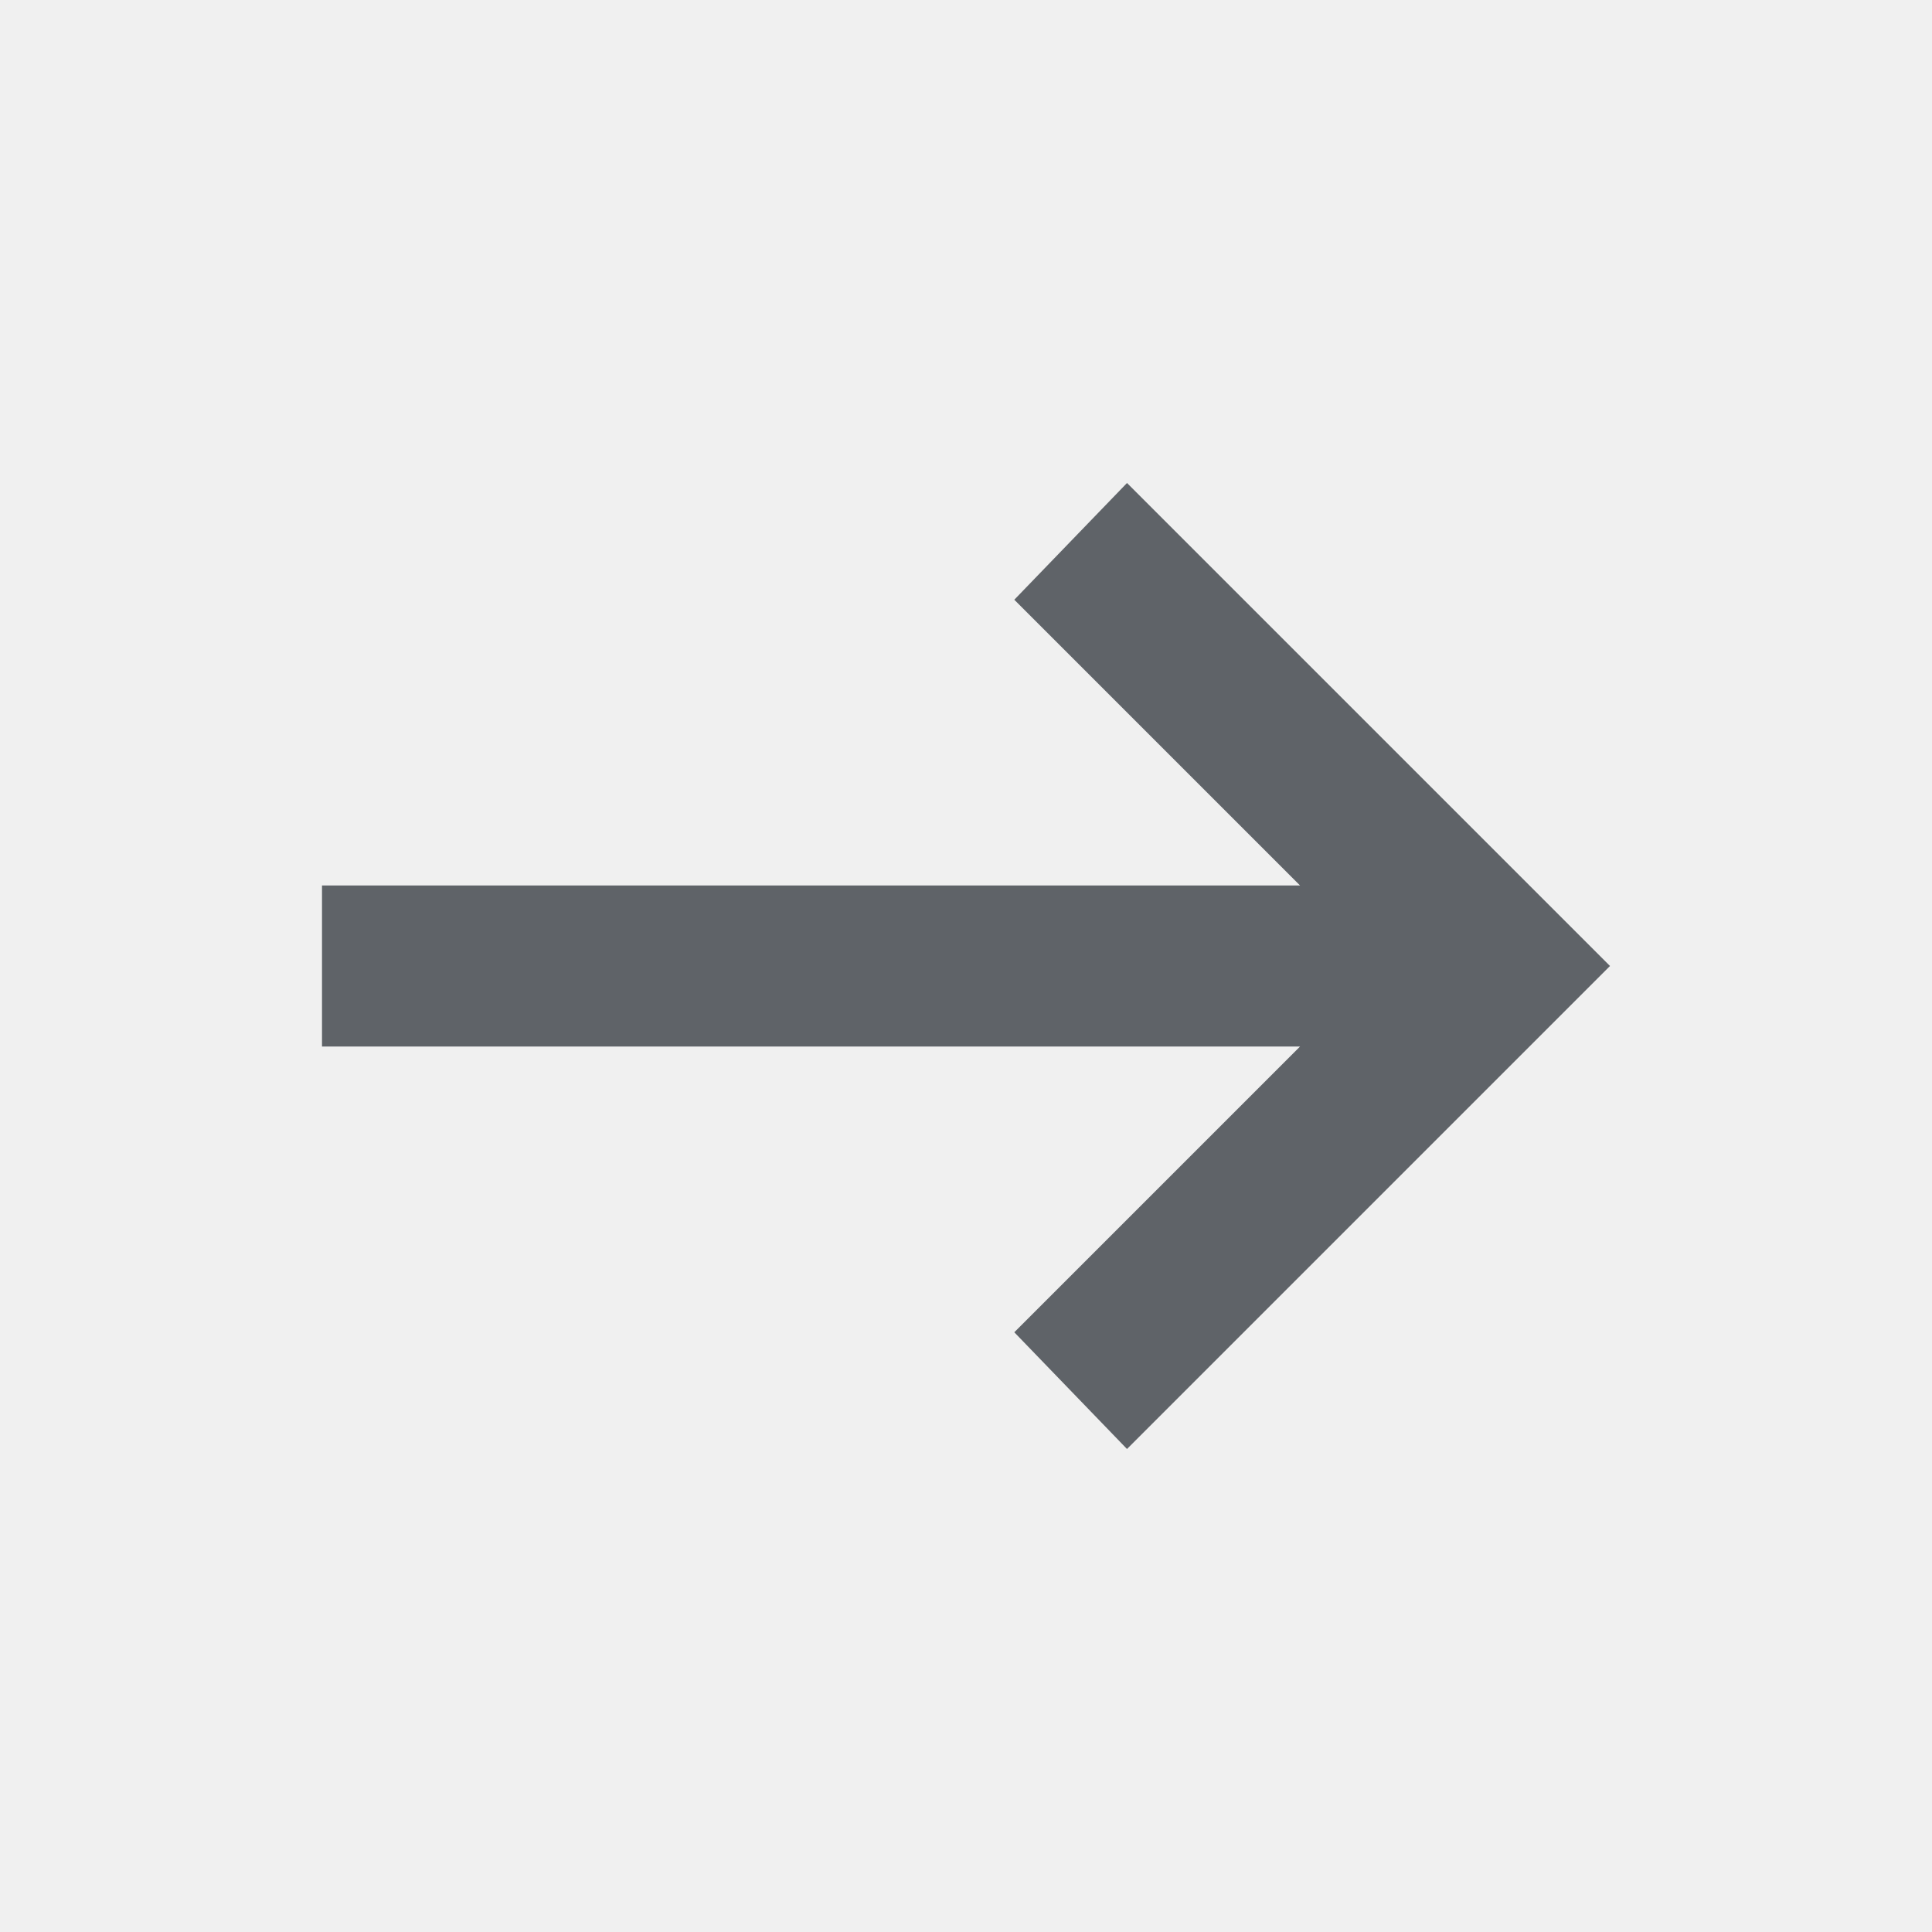
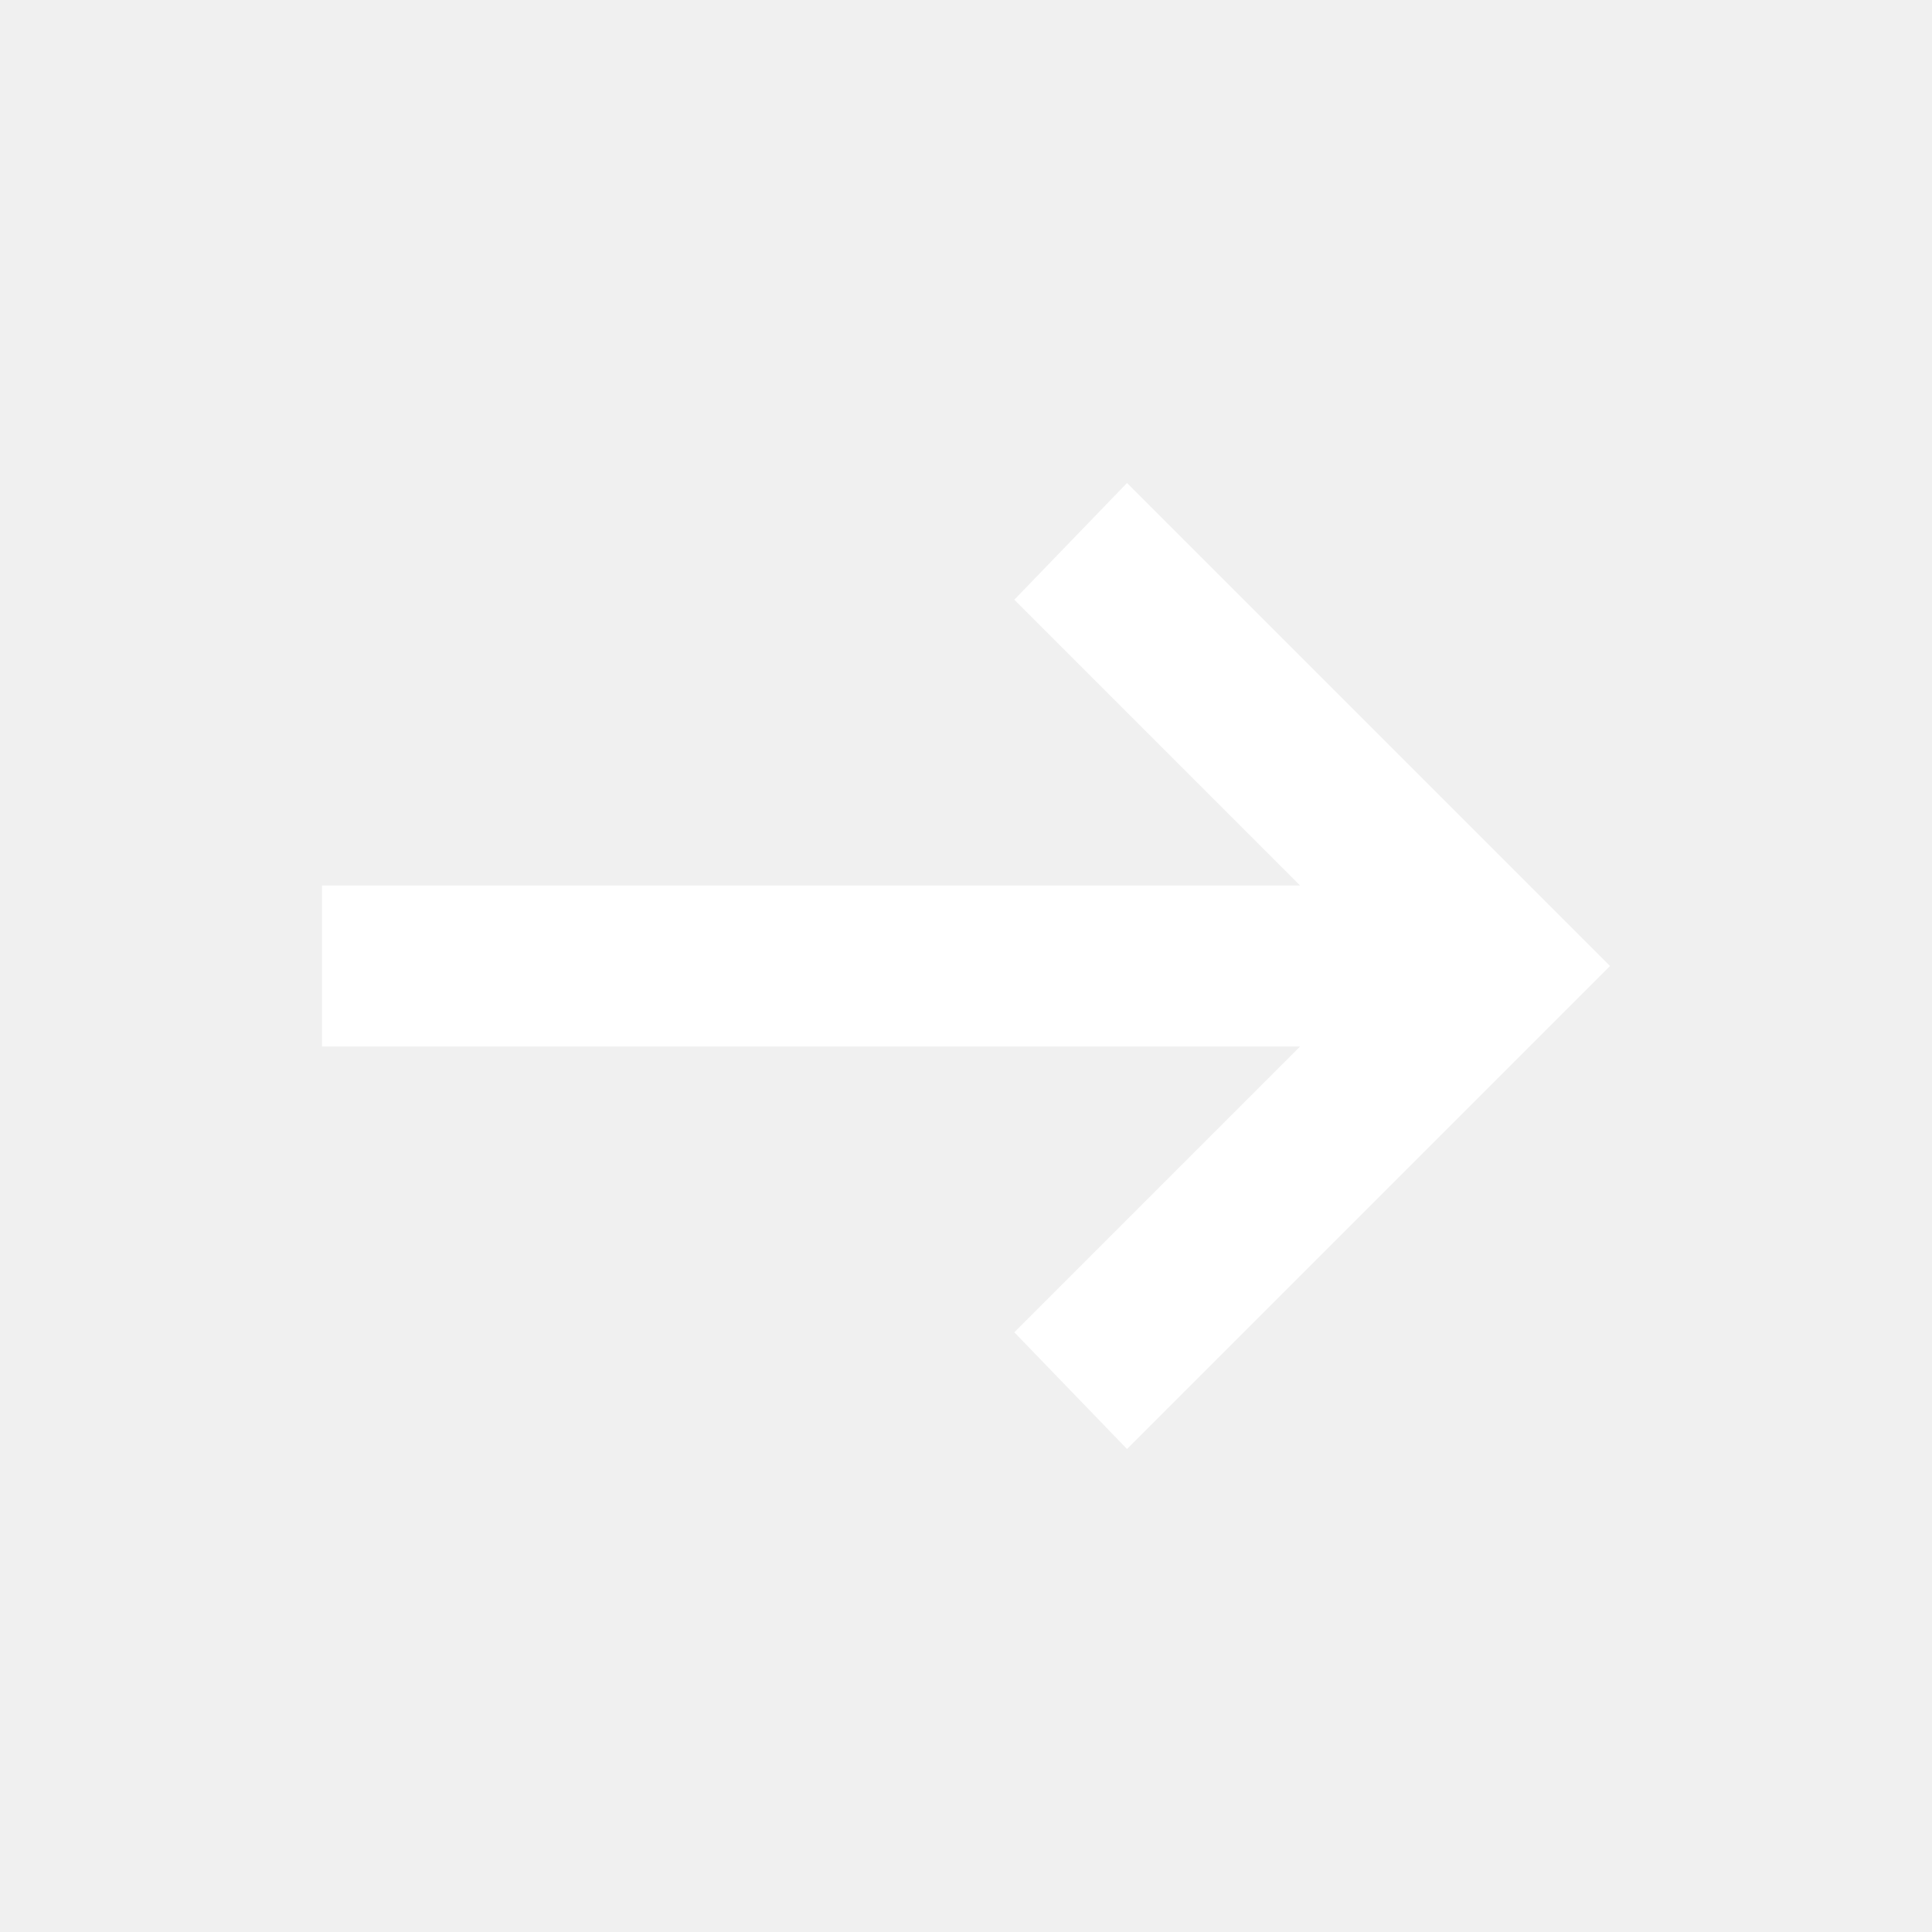
- <svg xmlns="http://www.w3.org/2000/svg" height="24px" viewBox="0 -960 960 960" width="24px" fill="#5f6368">
+ <svg xmlns="http://www.w3.org/2000/svg" height="24px" viewBox="0 -960 960 960" width="24px" fill="#FFFFFF">
  <path d="m560-240-56-58 142-142H160v-80h486L504-662l56-58 240 240-240 240Z" />
</svg>
